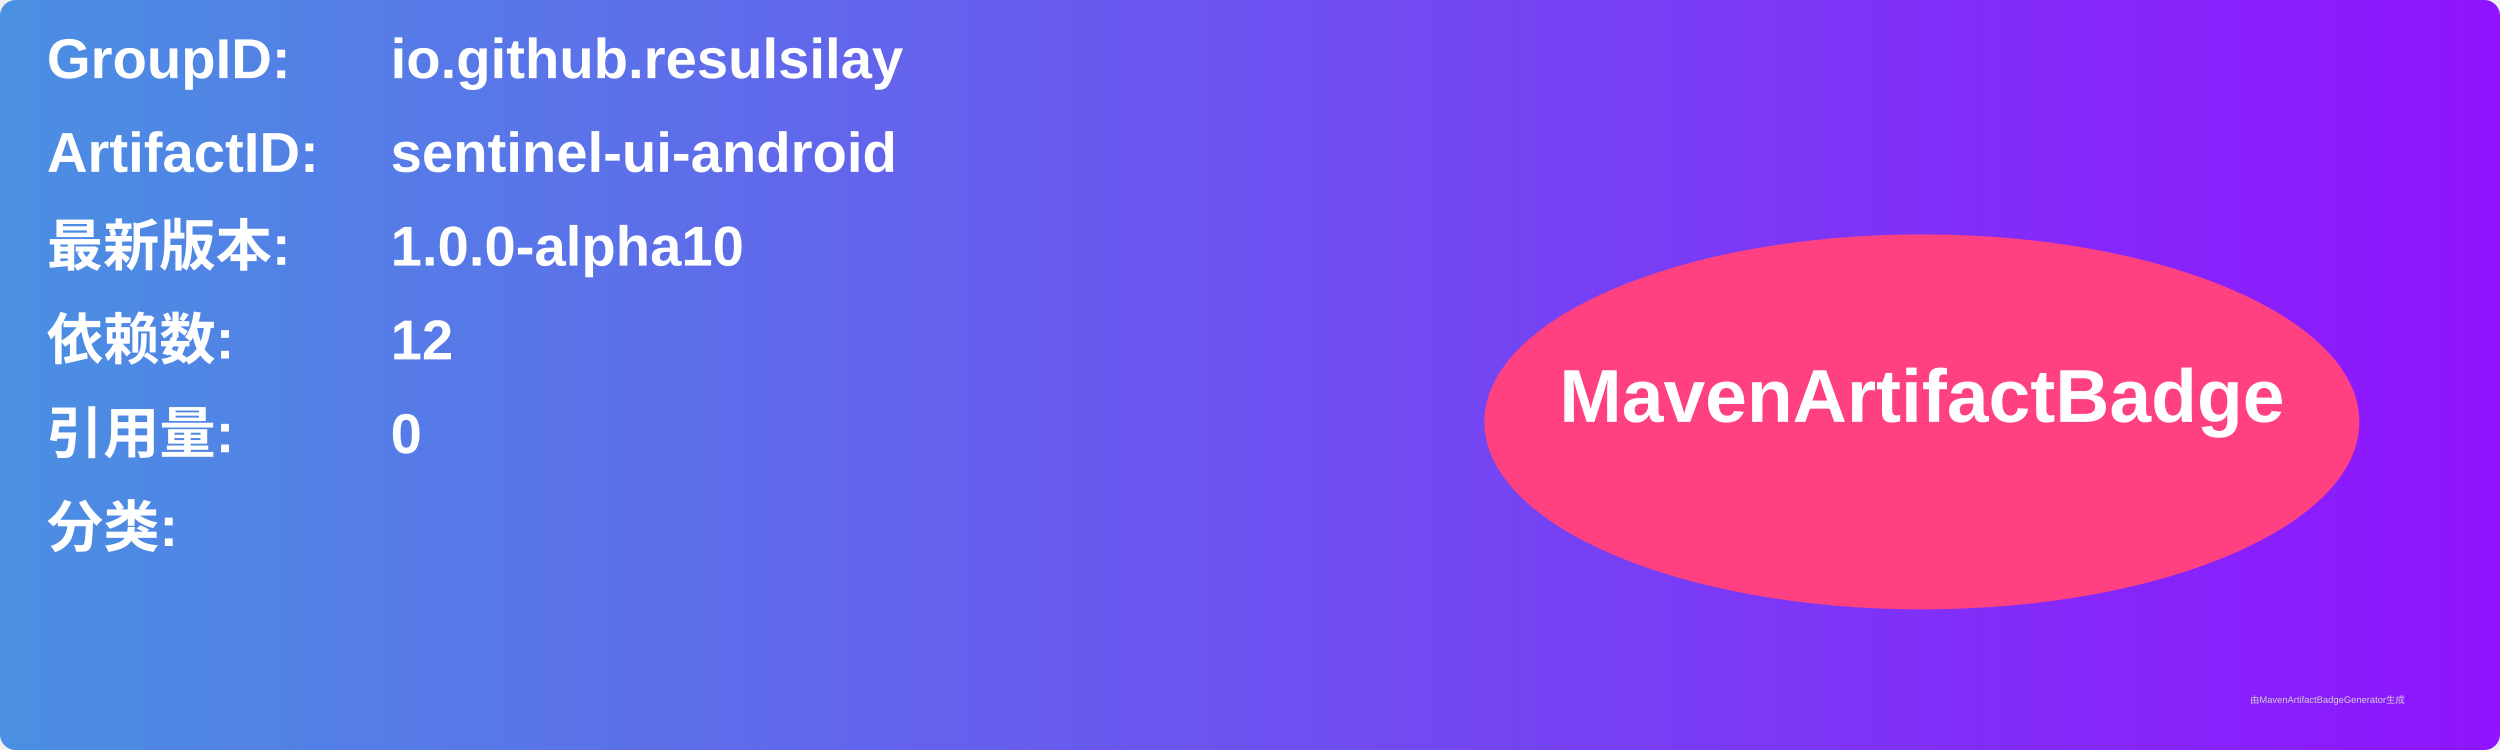
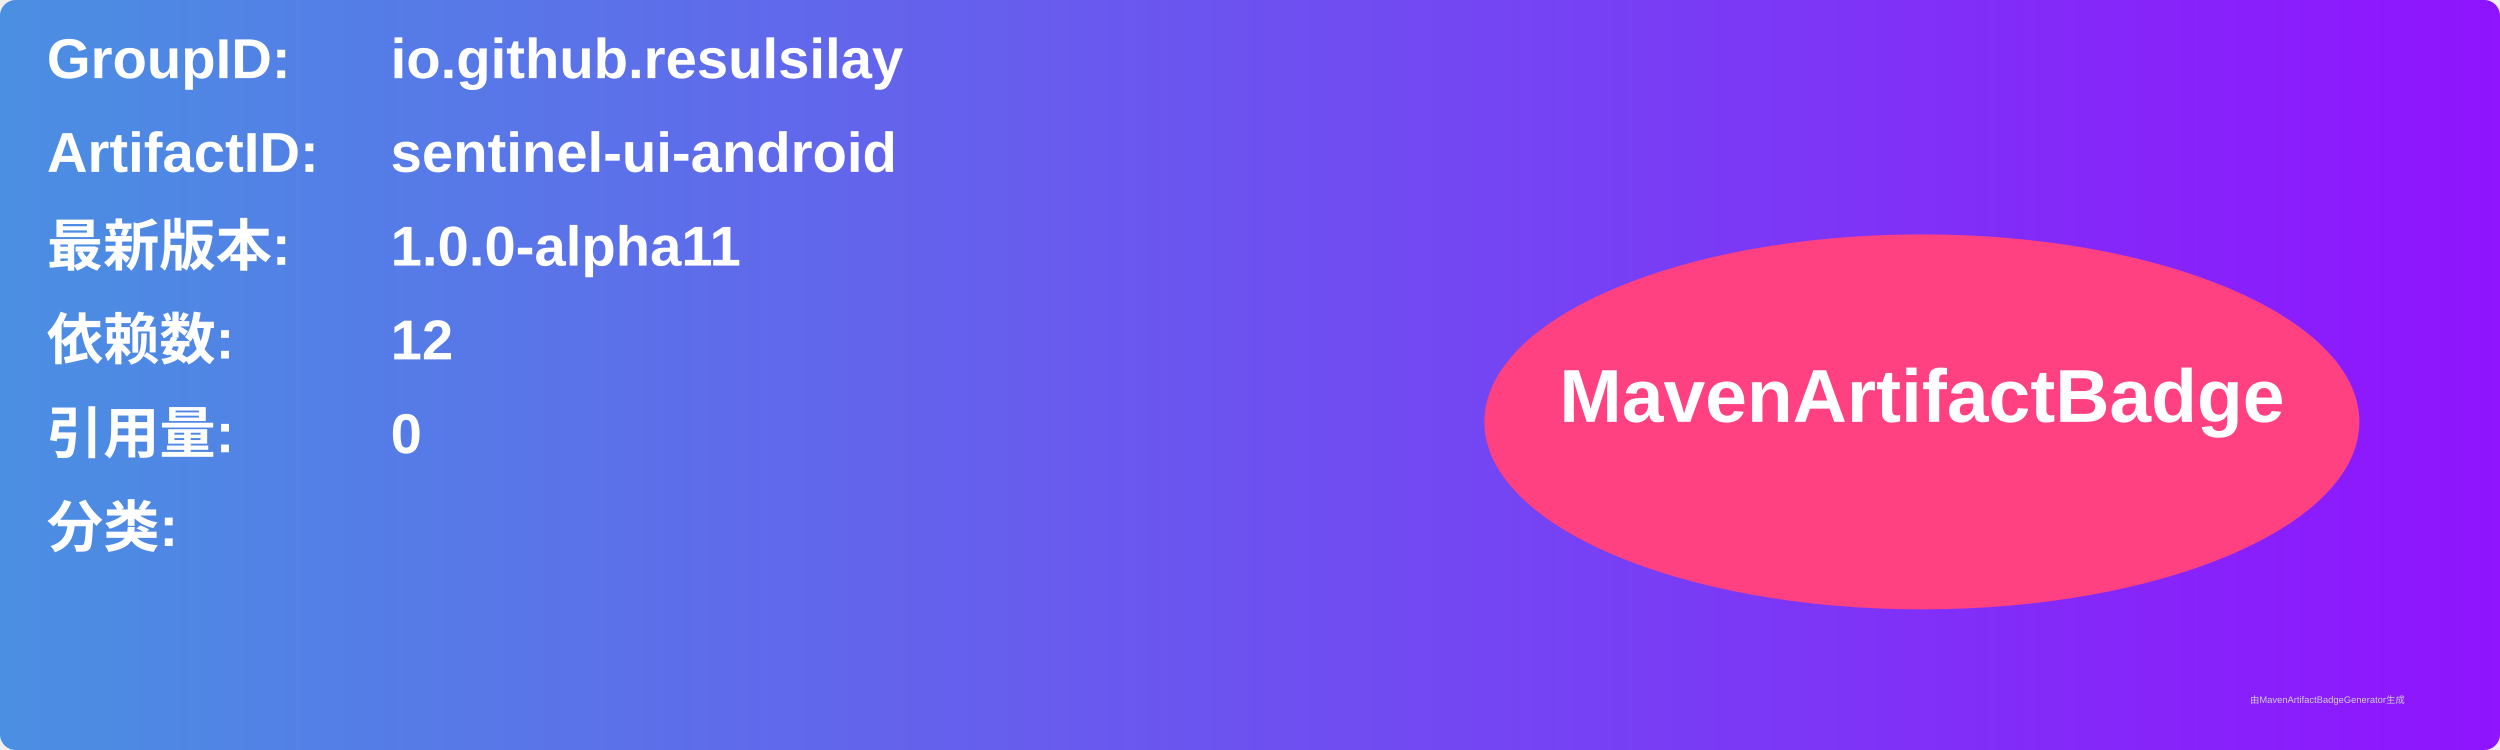
<svg xmlns="http://www.w3.org/2000/svg" width="800" height="240" viewBox="0 0 800 240">
  <linearGradient id="grad" x1="0%" y1="0%" x2="100%" y2="0%">
    <stop offset="0%" stop-color="#4a90e2" />
    <stop offset="100%" stop-color="#9013fe" />
  </linearGradient>
  <rect width="100%" height="100%" rx="5" ry="5" fill="url(#grad)" />
  <g transform="translate(15, 15)">
    <text x="0" y="10" font-family="Arial" font-size="18" fill="white" font-weight="bold" width="260">GroupID:</text>
    <text x="110" y="10" font-family="Arial" font-size="18" fill="white" font-weight="bold" width="460">io.github.resulsilay</text>
    <text x="0" y="40" font-family="Arial" font-size="18" fill="white" font-weight="bold" width="260">ArtifactID:</text>
    <text x="110" y="40" font-family="Arial" font-size="18" fill="white" font-weight="bold" width="460">sentinel-ui-android</text>
    <text x="0" y="70" font-family="Arial" font-size="18" fill="white" font-weight="bold">最新版本:</text>
    <text x="110" y="70" font-family="Arial" font-size="18" fill="white" font-weight="bold">
-       <tspan font-weight="bold">1.0.0-alpha10</tspan>
+       <tspan font-weight="bold">1.0.0-alpha11</tspan>
    </text>
    <text x="0" y="100" font-family="Arial" font-size="18" fill="white" font-weight="bold">依赖数: </text>
    <text x="110" y="100" font-family="Arial" font-size="18" fill="white">
      <tspan font-weight="bold">12</tspan>
    </text>
    <text x="0" y="130" font-family="Arial" font-size="18" fill="white" font-weight="bold">引用量: </text>
    <text x="110" y="130" font-family="Arial" font-size="18" fill="white">
      <tspan font-weight="bold">0</tspan>
    </text>
    <text x="0" y="160" font-family="Arial" font-size="18" fill="white" font-weight="bold">分类:</text>
    <text x="10" y="190" font-family="Arial" font-size="10" fill="white">
      <tspan font-weight="bold" />
    </text>
    <ellipse cx="600" cy="120" rx="140" ry="60" fill="#ff4081" />
    <text x="600" y="120" text-anchor="middle" font-family="Arial" font-size="24" fill="white" font-weight="bold">MavenArtifactBadge</text>
  </g>
  <text x="720" y="225" font-family="Arial" font-size="3" fill="#d0d0d0">由MavenArtifactBadgeGenerator生成</text>
</svg>
